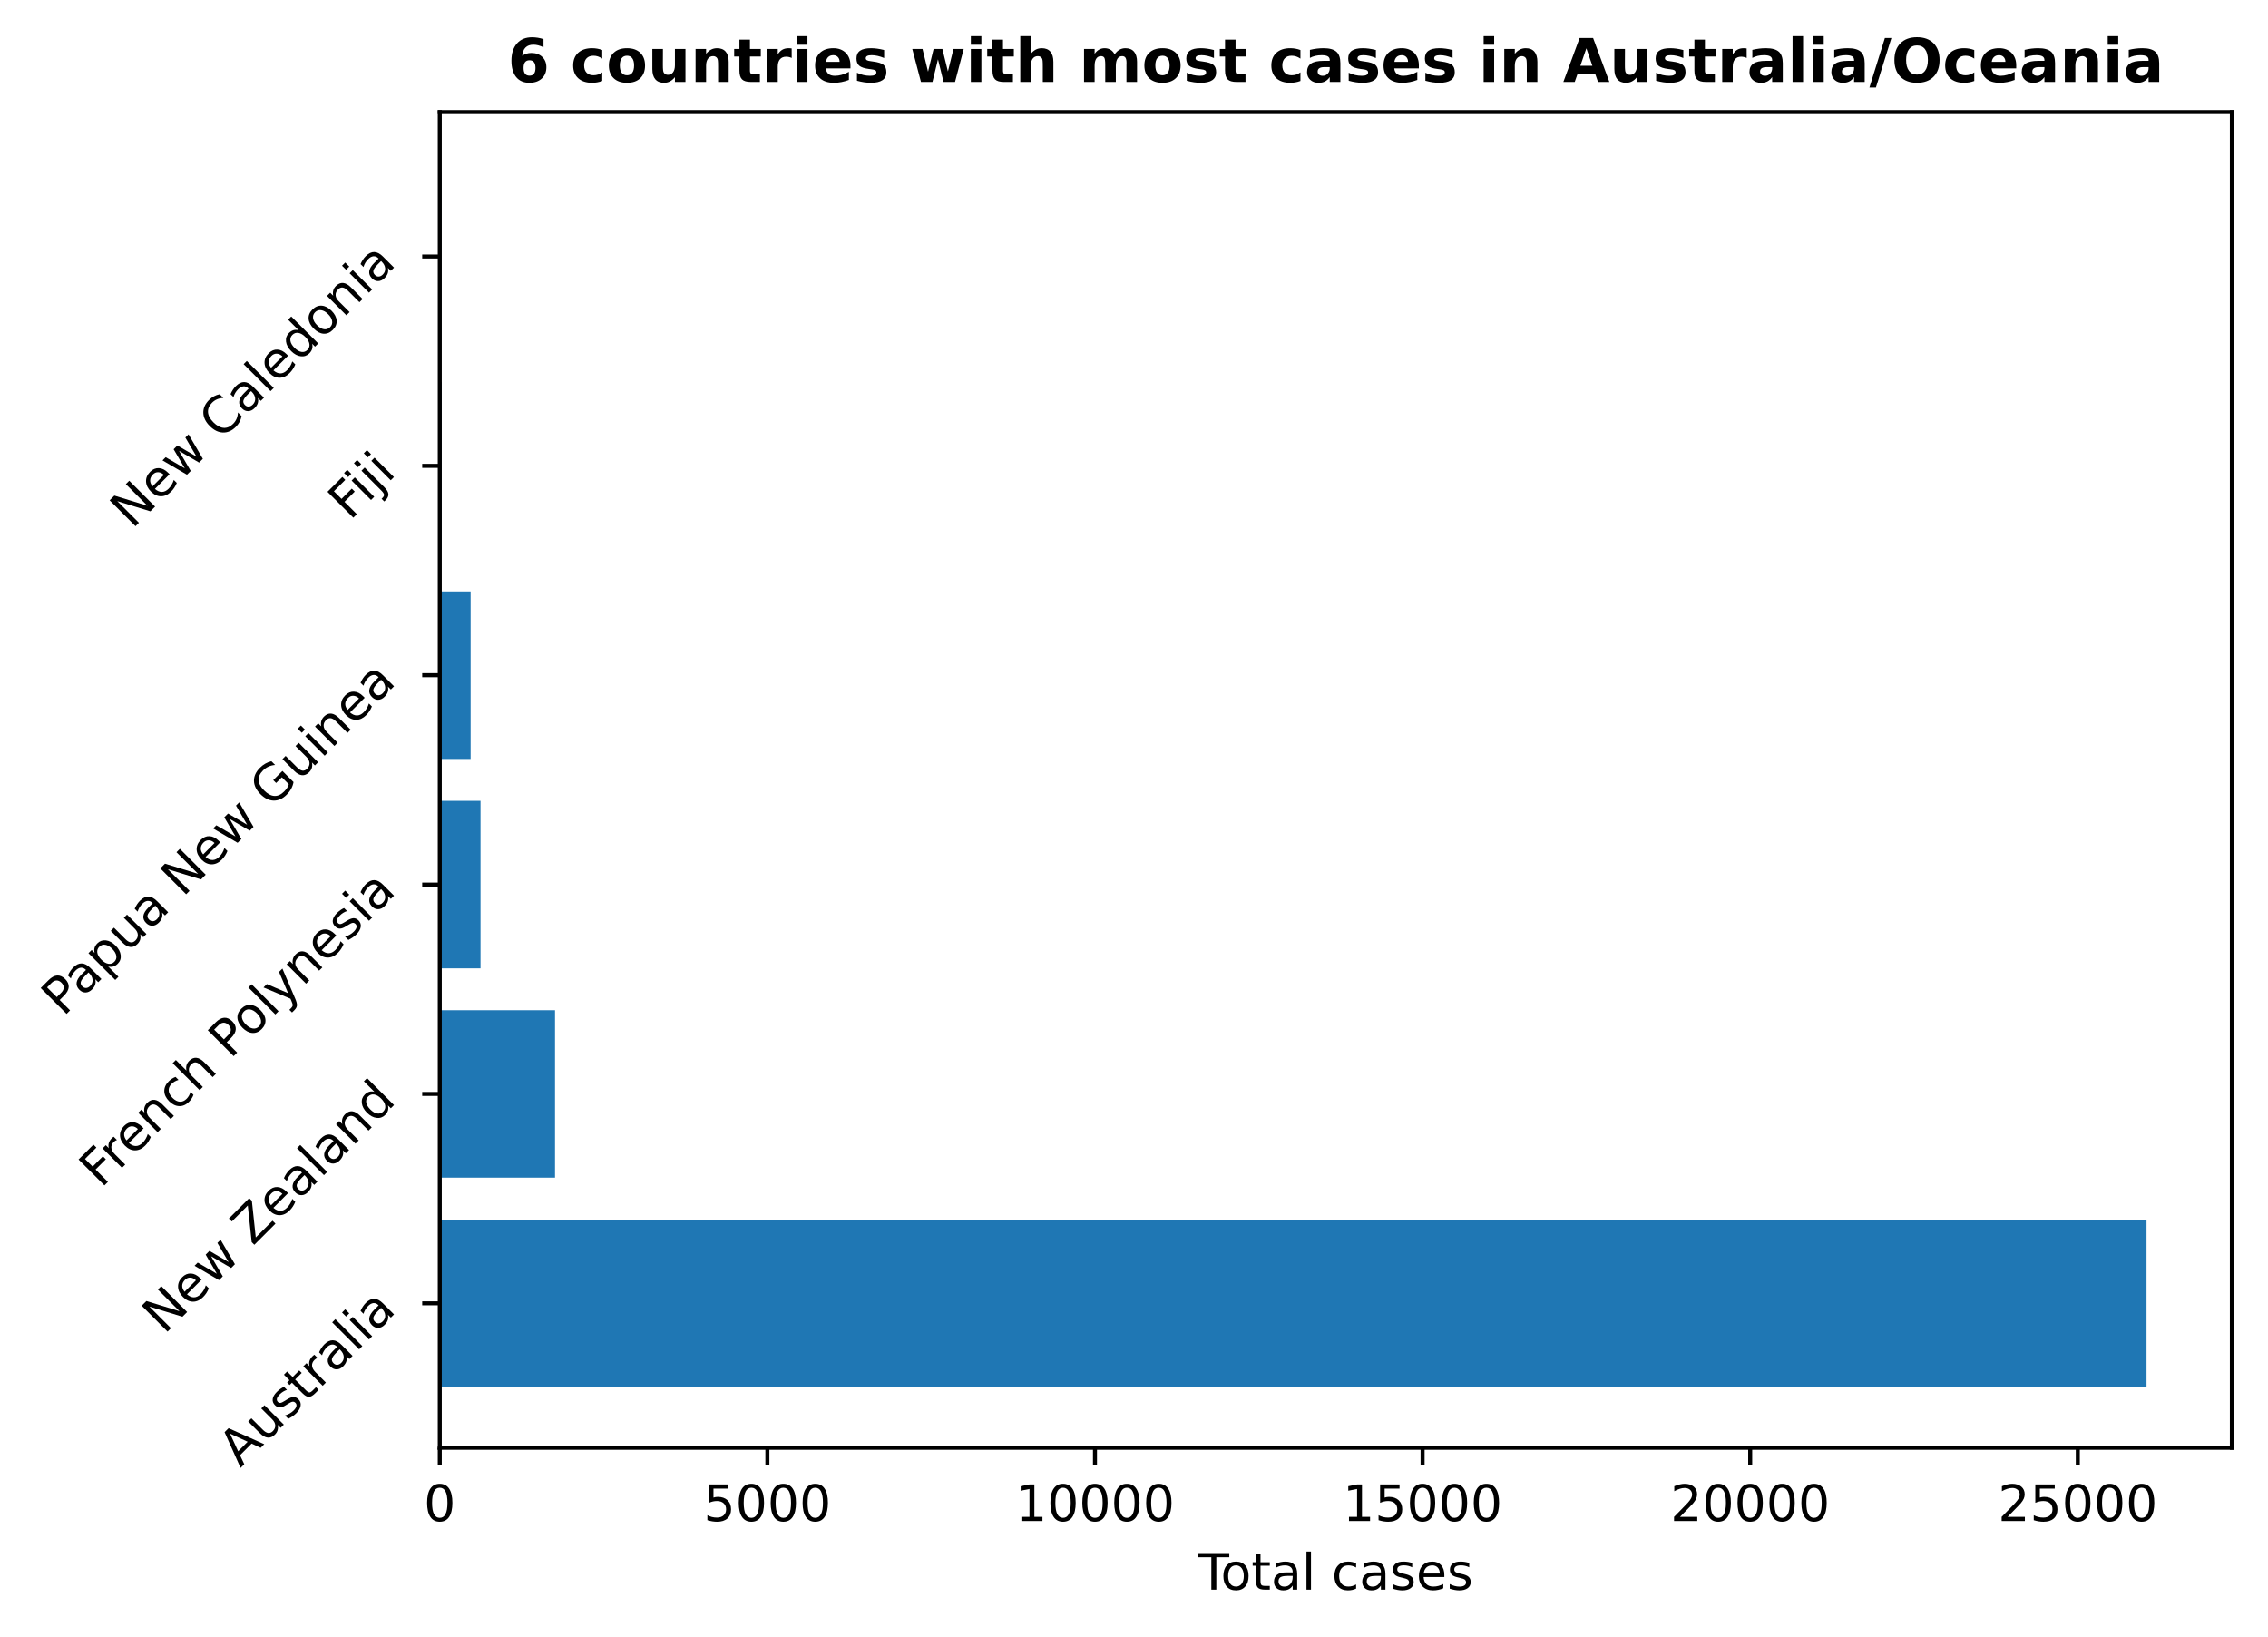
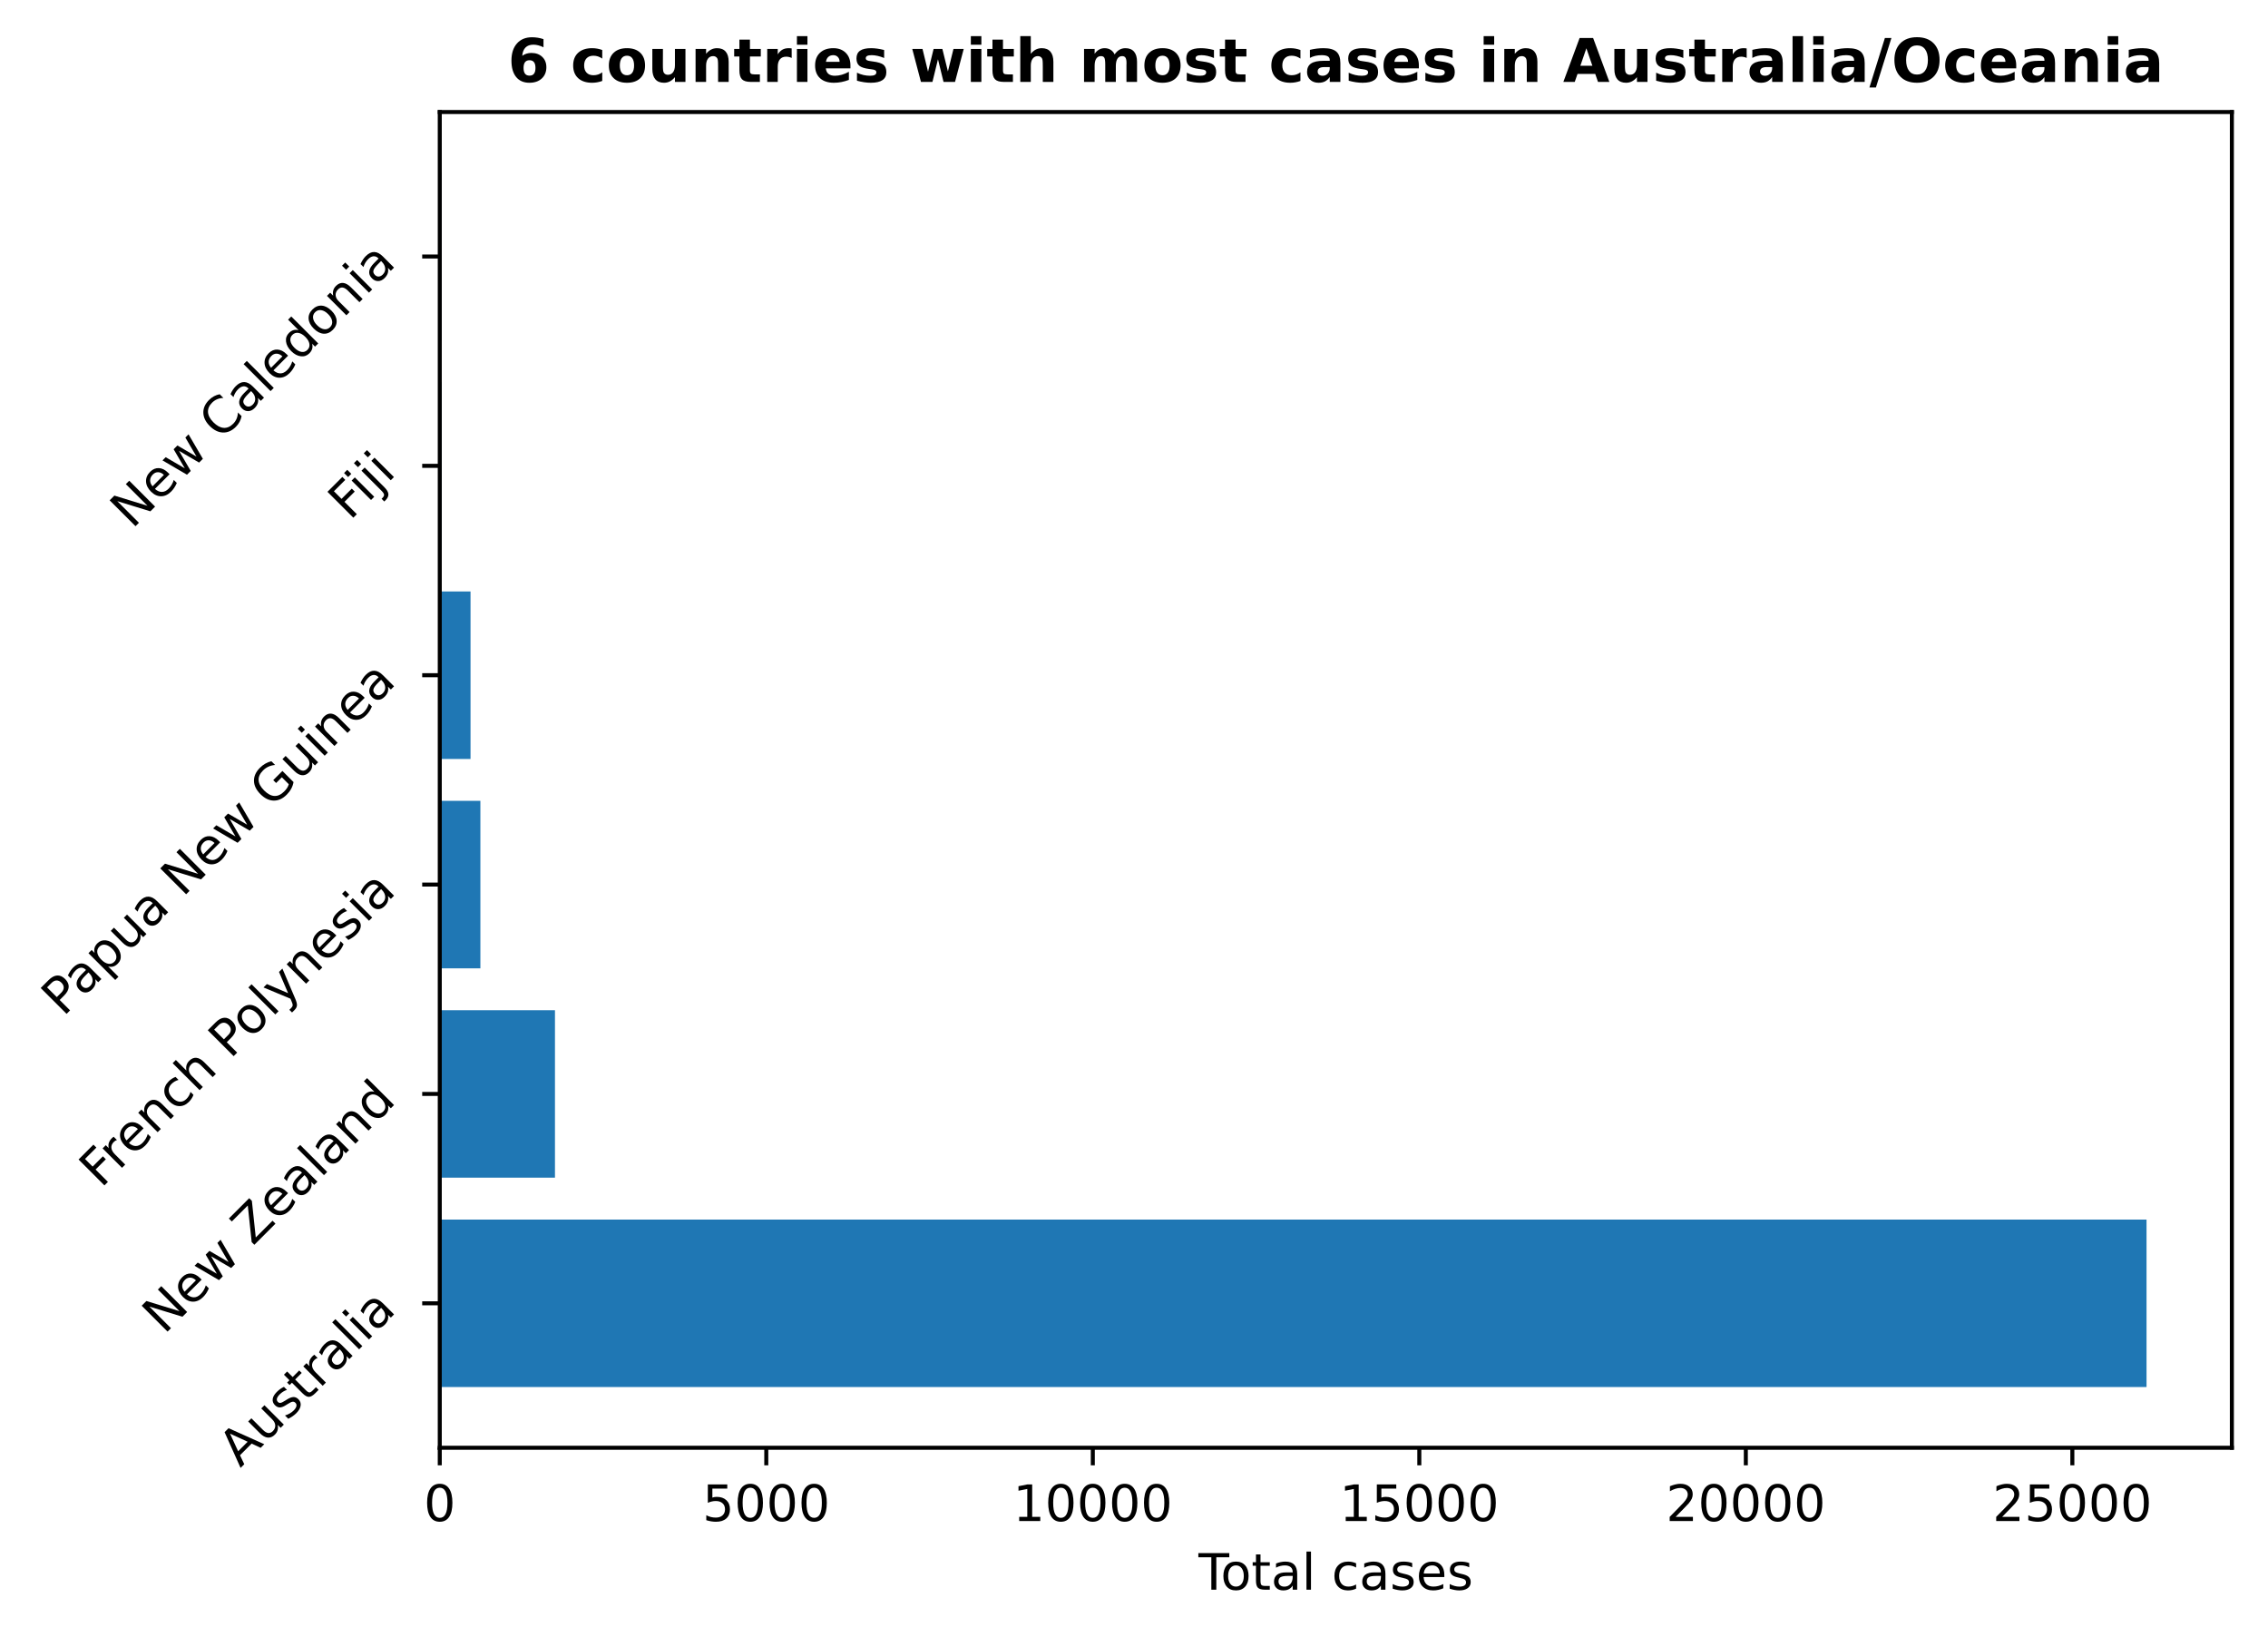
<svg xmlns="http://www.w3.org/2000/svg" xmlns:xlink="http://www.w3.org/1999/xlink" height="325.986pt" version="1.1" viewBox="0 0 451.954 325.986" width="451.954pt">
  <defs>
    <style type="text/css">
*{stroke-linecap:butt;stroke-linejoin:round;}
  </style>
  </defs>
  <g id="figure_1">
    <g id="patch_1">
      <path d="M 0 325.986  L 451.954 325.986  L 451.954 0  L 0 0  z " style="fill:none;" />
    </g>
    <g id="axes_1">
      <g id="patch_2">
        <path d="M 87.634 288.43  L 444.754 288.43  L 444.754 22.318  L 87.634 22.318  z " style="fill:none;" />
      </g>
      <g id="patch_3">
-         <path clip-path="url(#pe566a4d0f2)" d="M 87.634 276.334  L 427.748 276.334  L 427.748 242.966  L 87.634 242.966  z " style="fill:#1f77b4;" />
+         <path clip-path="url(#pb740814ae0)" d="M 87.634 276.334  L 427.748 276.334  L 427.748 242.966  L 87.634 242.966  z " style="fill:#1f77b4;" />
      </g>
      <g id="patch_4">
-         <path clip-path="url(#pe566a4d0f2)" d="M 87.634 234.624  L 110.601 234.624  L 110.601 201.256  L 87.634 201.256  z " style="fill:#1f77b4;" />
+         <path clip-path="url(#pb740814ae0)" d="M 87.634 234.624  L 110.59 234.624  L 110.59 201.256  L 87.634 201.256  z " style="fill:#1f77b4;" />
      </g>
      <g id="patch_5">
-         <path clip-path="url(#pe566a4d0f2)" d="M 87.634 192.913  L 95.755 192.913  L 95.755 159.545  L 87.634 159.545  z " style="fill:#1f77b4;" />
+         <path clip-path="url(#pb740814ae0)" d="M 87.634 192.913  L 95.728 192.913  L 95.728 159.545  L 87.634 159.545  z " style="fill:#1f77b4;" />
      </g>
      <g id="patch_6">
-         <path clip-path="url(#pe566a4d0f2)" d="M 87.634 151.203  L 93.784 151.203  L 93.784 117.835  L 87.634 117.835  z " style="fill:#1f77b4;" />
+         <path clip-path="url(#pb740814ae0)" d="M 87.634 151.203  L 93.763 151.203  L 93.763 117.835  L 87.634 117.835  z " style="fill:#1f77b4;" />
      </g>
      <g id="patch_7">
-         <path clip-path="url(#pe566a4d0f2)" d="M 87.634 109.493  L 88.013 109.493  L 88.013 76.124  L 87.634 76.124  z " style="fill:#1f77b4;" />
+         <path clip-path="url(#pb740814ae0)" d="M 87.634 109.493  L 88.012 109.493  L 88.012 76.124  L 87.634 76.124  z " style="fill:#1f77b4;" />
      </g>
      <g id="patch_8">
-         <path clip-path="url(#pe566a4d0f2)" d="M 87.634 67.782  L 87.934 67.782  L 87.934 34.414  L 87.634 34.414  z " style="fill:#1f77b4;" />
+         <path clip-path="url(#pb740814ae0)" d="M 87.634 67.782  L 87.972 67.782  L 87.972 34.414  L 87.634 34.414  z " style="fill:#1f77b4;" />
      </g>
      <g id="matplotlib.axis_1">
        <g id="xtick_1">
          <g id="line2d_1">
            <defs>
-               <path d="M 0 0  L 0 3.5  " id="m5e019dda2c" style="stroke:#000000;stroke-width:0.8;" />
-             </defs>
-             <g>
-               <use style="stroke:#000000;stroke-width:0.8;" x="87.634" xlink:href="#m5e019dda2c" y="288.43" />
+               <path d="M 0 0  L 0 3.5  " id="m6f94f3b0cd" style="stroke:#000000;stroke-width:0.8;" />
+             </defs>
+             <g>
+               <use style="stroke:#000000;stroke-width:0.8;" x="87.634" xlink:href="#m6f94f3b0cd" y="288.43" />
            </g>
          </g>
          <g id="text_1">
            <defs>
              <path d="M 31.781 66.406  Q 24.172 66.406 20.328 58.906  Q 16.5 51.422 16.5 36.375  Q 16.5 21.391 20.328 13.891  Q 24.172 6.391 31.781 6.391  Q 39.453 6.391 43.281 13.891  Q 47.125 21.391 47.125 36.375  Q 47.125 51.422 43.281 58.906  Q 39.453 66.406 31.781 66.406  z M 31.781 74.219  Q 44.047 74.219 50.516 64.516  Q 56.984 54.828 56.984 36.375  Q 56.984 17.969 50.516 8.266  Q 44.047 -1.422 31.781 -1.422  Q 19.531 -1.422 13.062 8.266  Q 6.594 17.969 6.594 36.375  Q 6.594 54.828 13.062 64.516  Q 19.531 74.219 31.781 74.219  z " id="DejaVuSans-48" />
            </defs>
            <g transform="translate(84.45289 303.0286)scale(0.1 -0.1)">
              <use xlink:href="#DejaVuSans-48" />
            </g>
          </g>
        </g>
        <g id="xtick_2">
          <g id="line2d_2">
            <g>
-               <use style="stroke:#000000;stroke-width:0.8;" x="152.918" xlink:href="#m5e019dda2c" y="288.43" />
+               <use style="stroke:#000000;stroke-width:0.8;" x="152.7" xlink:href="#m6f94f3b0cd" y="288.43" />
            </g>
          </g>
          <g id="text_2">
            <defs>
              <path d="M 10.797 72.906  L 49.516 72.906  L 49.516 64.594  L 19.828 64.594  L 19.828 46.734  Q 21.969 47.469 24.109 47.828  Q 26.266 48.188 28.422 48.188  Q 40.625 48.188 47.75 41.5  Q 54.891 34.812 54.891 23.391  Q 54.891 11.625 47.562 5.094  Q 40.234 -1.422 26.906 -1.422  Q 22.312 -1.422 17.547 -0.641  Q 12.797 0.141 7.719 1.703  L 7.719 11.625  Q 12.109 9.234 16.797 8.062  Q 21.484 6.891 26.703 6.891  Q 35.156 6.891 40.078 11.328  Q 45.016 15.766 45.016 23.391  Q 45.016 31 40.078 35.438  Q 35.156 39.891 26.703 39.891  Q 22.75 39.891 18.812 39.016  Q 14.891 38.141 10.797 36.281  z " id="DejaVuSans-53" />
            </defs>
-             <g transform="translate(140.1927 303.0286)scale(0.1 -0.1)">
+             <g transform="translate(139.9754 303.0286)scale(0.1 -0.1)">
              <use xlink:href="#DejaVuSans-53" />
              <use x="63.623" xlink:href="#DejaVuSans-48" />
              <use x="127.246" xlink:href="#DejaVuSans-48" />
              <use x="190.869" xlink:href="#DejaVuSans-48" />
            </g>
          </g>
        </g>
        <g id="xtick_3">
          <g id="line2d_3">
            <g>
-               <use style="stroke:#000000;stroke-width:0.8;" x="218.201" xlink:href="#m5e019dda2c" y="288.43" />
+               <use style="stroke:#000000;stroke-width:0.8;" x="217.767" xlink:href="#m6f94f3b0cd" y="288.43" />
            </g>
          </g>
          <g id="text_3">
            <defs>
              <path d="M 12.406 8.297  L 28.516 8.297  L 28.516 63.922  L 10.984 60.406  L 10.984 69.391  L 28.422 72.906  L 38.281 72.906  L 38.281 8.297  L 54.391 8.297  L 54.391 0  L 12.406 0  z " id="DejaVuSans-49" />
            </defs>
-             <g transform="translate(202.295 303.0286)scale(0.1 -0.1)">
+             <g transform="translate(201.8604 303.0286)scale(0.1 -0.1)">
              <use xlink:href="#DejaVuSans-49" />
              <use x="63.623" xlink:href="#DejaVuSans-48" />
              <use x="127.246" xlink:href="#DejaVuSans-48" />
              <use x="190.869" xlink:href="#DejaVuSans-48" />
              <use x="254.492" xlink:href="#DejaVuSans-48" />
            </g>
          </g>
        </g>
        <g id="xtick_4">
          <g id="line2d_4">
            <g>
-               <use style="stroke:#000000;stroke-width:0.8;" x="283.485" xlink:href="#m5e019dda2c" y="288.43" />
+               <use style="stroke:#000000;stroke-width:0.8;" x="282.833" xlink:href="#m6f94f3b0cd" y="288.43" />
            </g>
          </g>
          <g id="text_4">
-             <g transform="translate(267.5786 303.0286)scale(0.1 -0.1)">
+             <g transform="translate(266.9266 303.0286)scale(0.1 -0.1)">
              <use xlink:href="#DejaVuSans-49" />
              <use x="63.623" xlink:href="#DejaVuSans-53" />
              <use x="127.246" xlink:href="#DejaVuSans-48" />
              <use x="190.869" xlink:href="#DejaVuSans-48" />
              <use x="254.492" xlink:href="#DejaVuSans-48" />
            </g>
          </g>
        </g>
        <g id="xtick_5">
          <g id="line2d_5">
            <g>
-               <use style="stroke:#000000;stroke-width:0.8;" x="348.768" xlink:href="#m5e019dda2c" y="288.43" />
+               <use style="stroke:#000000;stroke-width:0.8;" x="347.899" xlink:href="#m6f94f3b0cd" y="288.43" />
            </g>
          </g>
          <g id="text_5">
            <defs>
              <path d="M 19.188 8.297  L 53.609 8.297  L 53.609 0  L 7.328 0  L 7.328 8.297  Q 12.938 14.109 22.625 23.891  Q 32.328 33.688 34.812 36.531  Q 39.547 41.844 41.422 45.531  Q 43.312 49.219 43.312 52.781  Q 43.312 58.594 39.234 62.25  Q 35.156 65.922 28.609 65.922  Q 23.969 65.922 18.812 64.312  Q 13.672 62.703 7.812 59.422  L 7.812 69.391  Q 13.766 71.781 18.938 73  Q 24.125 74.219 28.422 74.219  Q 39.75 74.219 46.484 68.547  Q 53.219 62.891 53.219 53.422  Q 53.219 48.922 51.531 44.891  Q 49.859 40.875 45.406 35.406  Q 44.188 33.984 37.641 27.219  Q 31.109 20.453 19.188 8.297  z " id="DejaVuSans-50" />
            </defs>
-             <g transform="translate(332.8621 303.0286)scale(0.1 -0.1)">
+             <g transform="translate(331.9929 303.0286)scale(0.1 -0.1)">
              <use xlink:href="#DejaVuSans-50" />
              <use x="63.623" xlink:href="#DejaVuSans-48" />
              <use x="127.246" xlink:href="#DejaVuSans-48" />
              <use x="190.869" xlink:href="#DejaVuSans-48" />
              <use x="254.492" xlink:href="#DejaVuSans-48" />
            </g>
          </g>
        </g>
        <g id="xtick_6">
          <g id="line2d_6">
            <g>
-               <use style="stroke:#000000;stroke-width:0.8;" x="414.052" xlink:href="#m5e019dda2c" y="288.43" />
+               <use style="stroke:#000000;stroke-width:0.8;" x="412.965" xlink:href="#m6f94f3b0cd" y="288.43" />
            </g>
          </g>
          <g id="text_6">
-             <g transform="translate(398.1457 303.0286)scale(0.1 -0.1)">
+             <g transform="translate(397.0591 303.0286)scale(0.1 -0.1)">
              <use xlink:href="#DejaVuSans-50" />
              <use x="63.623" xlink:href="#DejaVuSans-53" />
              <use x="127.246" xlink:href="#DejaVuSans-48" />
              <use x="190.869" xlink:href="#DejaVuSans-48" />
              <use x="254.492" xlink:href="#DejaVuSans-48" />
            </g>
          </g>
        </g>
        <g id="text_7">
          <defs>
            <path d="M -0.297 72.906  L 61.375 72.906  L 61.375 64.594  L 35.5 64.594  L 35.5 0  L 25.594 0  L 25.594 64.594  L -0.297 64.594  z " id="DejaVuSans-84" />
            <path d="M 30.609 48.391  Q 23.391 48.391 19.188 42.75  Q 14.984 37.109 14.984 27.297  Q 14.984 17.484 19.156 11.844  Q 23.344 6.203 30.609 6.203  Q 37.797 6.203 41.984 11.859  Q 46.188 17.531 46.188 27.297  Q 46.188 37.016 41.984 42.703  Q 37.797 48.391 30.609 48.391  z M 30.609 56  Q 42.328 56 49.016 48.375  Q 55.719 40.766 55.719 27.297  Q 55.719 13.875 49.016 6.219  Q 42.328 -1.422 30.609 -1.422  Q 18.844 -1.422 12.172 6.219  Q 5.516 13.875 5.516 27.297  Q 5.516 40.766 12.172 48.375  Q 18.844 56 30.609 56  z " id="DejaVuSans-111" />
            <path d="M 18.312 70.219  L 18.312 54.688  L 36.812 54.688  L 36.812 47.703  L 18.312 47.703  L 18.312 18.016  Q 18.312 11.328 20.141 9.422  Q 21.969 7.516 27.594 7.516  L 36.812 7.516  L 36.812 0  L 27.594 0  Q 17.188 0 13.234 3.875  Q 9.281 7.766 9.281 18.016  L 9.281 47.703  L 2.688 47.703  L 2.688 54.688  L 9.281 54.688  L 9.281 70.219  z " id="DejaVuSans-116" />
            <path d="M 34.281 27.484  Q 23.391 27.484 19.188 25  Q 14.984 22.516 14.984 16.5  Q 14.984 11.719 18.141 8.906  Q 21.297 6.109 26.703 6.109  Q 34.188 6.109 38.703 11.406  Q 43.219 16.703 43.219 25.484  L 43.219 27.484  z M 52.203 31.203  L 52.203 0  L 43.219 0  L 43.219 8.297  Q 40.141 3.328 35.547 0.953  Q 30.953 -1.422 24.312 -1.422  Q 15.922 -1.422 10.953 3.297  Q 6 8.016 6 15.922  Q 6 25.141 12.172 29.828  Q 18.359 34.516 30.609 34.516  L 43.219 34.516  L 43.219 35.406  Q 43.219 41.609 39.141 45  Q 35.062 48.391 27.688 48.391  Q 23 48.391 18.547 47.266  Q 14.109 46.141 10.016 43.891  L 10.016 52.203  Q 14.938 54.109 19.578 55.047  Q 24.219 56 28.609 56  Q 40.484 56 46.344 49.844  Q 52.203 43.703 52.203 31.203  z " id="DejaVuSans-97" />
            <path d="M 9.422 75.984  L 18.406 75.984  L 18.406 0  L 9.422 0  z " id="DejaVuSans-108" />
            <path id="DejaVuSans-32" />
            <path d="M 48.781 52.594  L 48.781 44.188  Q 44.969 46.297 41.141 47.344  Q 37.312 48.391 33.406 48.391  Q 24.656 48.391 19.812 42.844  Q 14.984 37.312 14.984 27.297  Q 14.984 17.281 19.812 11.734  Q 24.656 6.203 33.406 6.203  Q 37.312 6.203 41.141 7.25  Q 44.969 8.297 48.781 10.406  L 48.781 2.094  Q 45.016 0.344 40.984 -0.531  Q 36.969 -1.422 32.422 -1.422  Q 20.062 -1.422 12.781 6.344  Q 5.516 14.109 5.516 27.297  Q 5.516 40.672 12.859 48.328  Q 20.219 56 33.016 56  Q 37.156 56 41.109 55.141  Q 45.062 54.297 48.781 52.594  z " id="DejaVuSans-99" />
            <path d="M 44.281 53.078  L 44.281 44.578  Q 40.484 46.531 36.375 47.5  Q 32.281 48.484 27.875 48.484  Q 21.188 48.484 17.844 46.438  Q 14.5 44.391 14.5 40.281  Q 14.5 37.156 16.891 35.375  Q 19.281 33.594 26.516 31.984  L 29.594 31.297  Q 39.156 29.25 43.188 25.516  Q 47.219 21.781 47.219 15.094  Q 47.219 7.469 41.188 3.016  Q 35.156 -1.422 24.609 -1.422  Q 20.219 -1.422 15.453 -0.562  Q 10.688 0.297 5.422 2  L 5.422 11.281  Q 10.406 8.688 15.234 7.391  Q 20.062 6.109 24.812 6.109  Q 31.156 6.109 34.562 8.281  Q 37.984 10.453 37.984 14.406  Q 37.984 18.062 35.516 20.016  Q 33.062 21.969 24.703 23.781  L 21.578 24.516  Q 13.234 26.266 9.516 29.906  Q 5.812 33.547 5.812 39.891  Q 5.812 47.609 11.281 51.797  Q 16.75 56 26.812 56  Q 31.781 56 36.172 55.266  Q 40.578 54.547 44.281 53.078  z " id="DejaVuSans-115" />
            <path d="M 56.203 29.594  L 56.203 25.203  L 14.891 25.203  Q 15.484 15.922 20.484 11.062  Q 25.484 6.203 34.422 6.203  Q 39.594 6.203 44.453 7.469  Q 49.312 8.734 54.109 11.281  L 54.109 2.781  Q 49.266 0.734 44.188 -0.344  Q 39.109 -1.422 33.891 -1.422  Q 20.797 -1.422 13.156 6.188  Q 5.516 13.812 5.516 26.812  Q 5.516 40.234 12.766 48.109  Q 20.016 56 32.328 56  Q 43.359 56 49.781 48.891  Q 56.203 41.797 56.203 29.594  z M 47.219 32.234  Q 47.125 39.594 43.094 43.984  Q 39.062 48.391 32.422 48.391  Q 24.906 48.391 20.391 44.141  Q 15.875 39.891 15.188 32.172  z " id="DejaVuSans-101" />
          </defs>
          <g transform="translate(238.8293 316.7067)scale(0.1 -0.1)">
            <use xlink:href="#DejaVuSans-84" />
            <use x="44.084" xlink:href="#DejaVuSans-111" />
            <use x="105.266" xlink:href="#DejaVuSans-116" />
            <use x="144.475" xlink:href="#DejaVuSans-97" />
            <use x="205.754" xlink:href="#DejaVuSans-108" />
            <use x="233.537" xlink:href="#DejaVuSans-32" />
            <use x="265.324" xlink:href="#DejaVuSans-99" />
            <use x="320.305" xlink:href="#DejaVuSans-97" />
            <use x="381.584" xlink:href="#DejaVuSans-115" />
            <use x="433.684" xlink:href="#DejaVuSans-101" />
            <use x="495.207" xlink:href="#DejaVuSans-115" />
          </g>
        </g>
      </g>
      <g id="matplotlib.axis_2">
        <g id="ytick_1">
          <g id="line2d_7">
            <defs>
-               <path d="M 0 0  L -3.5 0  " id="m0117c318bd" style="stroke:#000000;stroke-width:0.8;" />
-             </defs>
-             <g>
-               <use style="stroke:#000000;stroke-width:0.8;" x="87.634" xlink:href="#m0117c318bd" y="259.65" />
+               <path d="M 0 0  L -3.5 0  " id="m09df13f2fd" style="stroke:#000000;stroke-width:0.8;" />
+             </defs>
+             <g>
+               <use style="stroke:#000000;stroke-width:0.8;" x="87.634" xlink:href="#m09df13f2fd" y="259.65" />
            </g>
          </g>
          <g id="text_8">
            <defs>
              <path d="M 34.188 63.188  L 20.797 26.906  L 47.609 26.906  z M 28.609 72.906  L 39.797 72.906  L 67.578 0  L 57.328 0  L 50.688 18.703  L 17.828 18.703  L 11.188 0  L 0.781 0  z " id="DejaVuSans-65" />
              <path d="M 8.5 21.578  L 8.5 54.688  L 17.484 54.688  L 17.484 21.922  Q 17.484 14.156 20.5 10.266  Q 23.531 6.391 29.594 6.391  Q 36.859 6.391 41.078 11.031  Q 45.312 15.672 45.312 23.688  L 45.312 54.688  L 54.297 54.688  L 54.297 0  L 45.312 0  L 45.312 8.406  Q 42.047 3.422 37.719 1  Q 33.406 -1.422 27.688 -1.422  Q 18.266 -1.422 13.375 4.438  Q 8.5 10.297 8.5 21.578  z M 31.109 56  z " id="DejaVuSans-117" />
              <path d="M 41.109 46.297  Q 39.594 47.172 37.812 47.578  Q 36.031 48 33.891 48  Q 26.266 48 22.188 43.047  Q 18.109 38.094 18.109 28.812  L 18.109 0  L 9.078 0  L 9.078 54.688  L 18.109 54.688  L 18.109 46.188  Q 20.953 51.172 25.484 53.578  Q 30.031 56 36.531 56  Q 37.453 56 38.578 55.875  Q 39.703 55.766 41.062 55.516  z " id="DejaVuSans-114" />
              <path d="M 9.422 54.688  L 18.406 54.688  L 18.406 0  L 9.422 0  z M 9.422 75.984  L 18.406 75.984  L 18.406 64.594  L 9.422 64.594  z " id="DejaVuSans-105" />
            </defs>
            <g transform="translate(47.88737 292.4999)rotate(-45)scale(0.1 -0.1)">
              <use xlink:href="#DejaVuSans-65" />
              <use x="68.408" xlink:href="#DejaVuSans-117" />
              <use x="131.787" xlink:href="#DejaVuSans-115" />
              <use x="183.887" xlink:href="#DejaVuSans-116" />
              <use x="223.096" xlink:href="#DejaVuSans-114" />
              <use x="264.209" xlink:href="#DejaVuSans-97" />
              <use x="325.488" xlink:href="#DejaVuSans-108" />
              <use x="353.271" xlink:href="#DejaVuSans-105" />
              <use x="381.055" xlink:href="#DejaVuSans-97" />
            </g>
          </g>
        </g>
        <g id="ytick_2">
          <g id="line2d_8">
            <g>
-               <use style="stroke:#000000;stroke-width:0.8;" x="87.634" xlink:href="#m0117c318bd" y="217.94" />
+               <use style="stroke:#000000;stroke-width:0.8;" x="87.634" xlink:href="#m09df13f2fd" y="217.94" />
            </g>
          </g>
          <g id="text_9">
            <defs>
              <path d="M 9.812 72.906  L 23.094 72.906  L 55.422 11.922  L 55.422 72.906  L 64.984 72.906  L 64.984 0  L 51.703 0  L 19.391 60.984  L 19.391 0  L 9.812 0  z " id="DejaVuSans-78" />
              <path d="M 4.203 54.688  L 13.188 54.688  L 24.422 12.016  L 35.594 54.688  L 46.188 54.688  L 57.422 12.016  L 68.609 54.688  L 77.594 54.688  L 63.281 0  L 52.688 0  L 40.922 44.828  L 29.109 0  L 18.5 0  z " id="DejaVuSans-119" />
              <path d="M 5.609 72.906  L 62.891 72.906  L 62.891 65.375  L 16.797 8.297  L 64.016 8.297  L 64.016 0  L 4.5 0  L 4.5 7.516  L 50.594 64.594  L 5.609 64.594  z " id="DejaVuSans-90" />
              <path d="M 54.891 33.016  L 54.891 0  L 45.906 0  L 45.906 32.719  Q 45.906 40.484 42.875 44.328  Q 39.844 48.188 33.797 48.188  Q 26.516 48.188 22.312 43.547  Q 18.109 38.922 18.109 30.906  L 18.109 0  L 9.078 0  L 9.078 54.688  L 18.109 54.688  L 18.109 46.188  Q 21.344 51.125 25.703 53.562  Q 30.078 56 35.797 56  Q 45.219 56 50.047 50.172  Q 54.891 44.344 54.891 33.016  z " id="DejaVuSans-110" />
              <path d="M 45.406 46.391  L 45.406 75.984  L 54.391 75.984  L 54.391 0  L 45.406 0  L 45.406 8.203  Q 42.578 3.328 38.25 0.953  Q 33.938 -1.422 27.875 -1.422  Q 17.969 -1.422 11.734 6.484  Q 5.516 14.406 5.516 27.297  Q 5.516 40.188 11.734 48.094  Q 17.969 56 27.875 56  Q 33.938 56 38.25 53.625  Q 42.578 51.266 45.406 46.391  z M 14.797 27.297  Q 14.797 17.391 18.875 11.75  Q 22.953 6.109 30.078 6.109  Q 37.203 6.109 41.297 11.75  Q 45.406 17.391 45.406 27.297  Q 45.406 37.203 41.297 42.844  Q 37.203 48.484 30.078 48.484  Q 22.953 48.484 18.875 42.844  Q 14.797 37.203 14.797 27.297  z " id="DejaVuSans-100" />
            </defs>
            <g transform="translate(32.69672 265.9802)rotate(-45)scale(0.1 -0.1)">
              <use xlink:href="#DejaVuSans-78" />
              <use x="74.805" xlink:href="#DejaVuSans-101" />
              <use x="136.328" xlink:href="#DejaVuSans-119" />
              <use x="218.115" xlink:href="#DejaVuSans-32" />
              <use x="249.902" xlink:href="#DejaVuSans-90" />
              <use x="318.408" xlink:href="#DejaVuSans-101" />
              <use x="379.932" xlink:href="#DejaVuSans-97" />
              <use x="441.211" xlink:href="#DejaVuSans-108" />
              <use x="468.994" xlink:href="#DejaVuSans-97" />
              <use x="530.273" xlink:href="#DejaVuSans-110" />
              <use x="593.652" xlink:href="#DejaVuSans-100" />
            </g>
          </g>
        </g>
        <g id="ytick_3">
          <g id="line2d_9">
            <g>
-               <use style="stroke:#000000;stroke-width:0.8;" x="87.634" xlink:href="#m0117c318bd" y="176.229" />
+               <use style="stroke:#000000;stroke-width:0.8;" x="87.634" xlink:href="#m09df13f2fd" y="176.229" />
            </g>
          </g>
          <g id="text_10">
            <defs>
              <path d="M 9.812 72.906  L 51.703 72.906  L 51.703 64.594  L 19.672 64.594  L 19.672 43.109  L 48.578 43.109  L 48.578 34.812  L 19.672 34.812  L 19.672 0  L 9.812 0  z " id="DejaVuSans-70" />
              <path d="M 54.891 33.016  L 54.891 0  L 45.906 0  L 45.906 32.719  Q 45.906 40.484 42.875 44.328  Q 39.844 48.188 33.797 48.188  Q 26.516 48.188 22.312 43.547  Q 18.109 38.922 18.109 30.906  L 18.109 0  L 9.078 0  L 9.078 75.984  L 18.109 75.984  L 18.109 46.188  Q 21.344 51.125 25.703 53.562  Q 30.078 56 35.797 56  Q 45.219 56 50.047 50.172  Q 54.891 44.344 54.891 33.016  z " id="DejaVuSans-104" />
              <path d="M 19.672 64.797  L 19.672 37.406  L 32.078 37.406  Q 38.969 37.406 42.719 40.969  Q 46.484 44.531 46.484 51.125  Q 46.484 57.672 42.719 61.234  Q 38.969 64.797 32.078 64.797  z M 9.812 72.906  L 32.078 72.906  Q 44.344 72.906 50.609 67.359  Q 56.891 61.812 56.891 51.125  Q 56.891 40.328 50.609 34.812  Q 44.344 29.297 32.078 29.297  L 19.672 29.297  L 19.672 0  L 9.812 0  z " id="DejaVuSans-80" />
              <path d="M 32.172 -5.078  Q 28.375 -14.844 24.75 -17.812  Q 21.141 -20.797 15.094 -20.797  L 7.906 -20.797  L 7.906 -13.281  L 13.188 -13.281  Q 16.891 -13.281 18.938 -11.516  Q 21 -9.766 23.484 -3.219  L 25.094 0.875  L 2.984 54.688  L 12.5 54.688  L 29.594 11.922  L 46.688 54.688  L 56.203 54.688  z " id="DejaVuSans-121" />
            </defs>
            <g transform="translate(20.11575 236.8508)rotate(-45)scale(0.1 -0.1)">
              <use xlink:href="#DejaVuSans-70" />
              <use x="50.27" xlink:href="#DejaVuSans-114" />
              <use x="89.133" xlink:href="#DejaVuSans-101" />
              <use x="150.656" xlink:href="#DejaVuSans-110" />
              <use x="214.035" xlink:href="#DejaVuSans-99" />
              <use x="269.016" xlink:href="#DejaVuSans-104" />
              <use x="332.395" xlink:href="#DejaVuSans-32" />
              <use x="364.182" xlink:href="#DejaVuSans-80" />
              <use x="420.859" xlink:href="#DejaVuSans-111" />
              <use x="482.041" xlink:href="#DejaVuSans-108" />
              <use x="509.824" xlink:href="#DejaVuSans-121" />
              <use x="569.004" xlink:href="#DejaVuSans-110" />
              <use x="632.383" xlink:href="#DejaVuSans-101" />
              <use x="693.906" xlink:href="#DejaVuSans-115" />
              <use x="746.006" xlink:href="#DejaVuSans-105" />
              <use x="773.789" xlink:href="#DejaVuSans-97" />
            </g>
          </g>
        </g>
        <g id="ytick_4">
          <g id="line2d_10">
            <g>
-               <use style="stroke:#000000;stroke-width:0.8;" x="87.634" xlink:href="#m0117c318bd" y="134.519" />
+               <use style="stroke:#000000;stroke-width:0.8;" x="87.634" xlink:href="#m09df13f2fd" y="134.519" />
            </g>
          </g>
          <g id="text_11">
            <defs>
              <path d="M 18.109 8.203  L 18.109 -20.797  L 9.078 -20.797  L 9.078 54.688  L 18.109 54.688  L 18.109 46.391  Q 20.953 51.266 25.266 53.625  Q 29.594 56 35.594 56  Q 45.562 56 51.781 48.094  Q 58.016 40.188 58.016 27.297  Q 58.016 14.406 51.781 6.484  Q 45.562 -1.422 35.594 -1.422  Q 29.594 -1.422 25.266 0.953  Q 20.953 3.328 18.109 8.203  z M 48.688 27.297  Q 48.688 37.203 44.609 42.844  Q 40.531 48.484 33.406 48.484  Q 26.266 48.484 22.188 42.844  Q 18.109 37.203 18.109 27.297  Q 18.109 17.391 22.188 11.75  Q 26.266 6.109 33.406 6.109  Q 40.531 6.109 44.609 11.75  Q 48.688 17.391 48.688 27.297  z " id="DejaVuSans-112" />
              <path d="M 59.516 10.406  L 59.516 29.984  L 43.406 29.984  L 43.406 38.094  L 69.281 38.094  L 69.281 6.781  Q 63.578 2.734 56.688 0.656  Q 49.812 -1.422 42 -1.422  Q 24.906 -1.422 15.25 8.562  Q 5.609 18.562 5.609 36.375  Q 5.609 54.25 15.25 64.234  Q 24.906 74.219 42 74.219  Q 49.125 74.219 55.547 72.453  Q 61.969 70.703 67.391 67.281  L 67.391 56.781  Q 61.922 61.422 55.766 63.766  Q 49.609 66.109 42.828 66.109  Q 29.438 66.109 22.719 58.641  Q 16.016 51.172 16.016 36.375  Q 16.016 21.625 22.719 14.156  Q 29.438 6.688 42.828 6.688  Q 48.047 6.688 52.141 7.594  Q 56.25 8.5 59.516 10.406  z " id="DejaVuSans-71" />
            </defs>
            <g transform="translate(12.57291 202.6833)rotate(-45)scale(0.1 -0.1)">
              <use xlink:href="#DejaVuSans-80" />
              <use x="55.803" xlink:href="#DejaVuSans-97" />
              <use x="117.082" xlink:href="#DejaVuSans-112" />
              <use x="180.559" xlink:href="#DejaVuSans-117" />
              <use x="243.938" xlink:href="#DejaVuSans-97" />
              <use x="305.217" xlink:href="#DejaVuSans-32" />
              <use x="337.004" xlink:href="#DejaVuSans-78" />
              <use x="411.809" xlink:href="#DejaVuSans-101" />
              <use x="473.332" xlink:href="#DejaVuSans-119" />
              <use x="555.119" xlink:href="#DejaVuSans-32" />
              <use x="586.906" xlink:href="#DejaVuSans-71" />
              <use x="664.396" xlink:href="#DejaVuSans-117" />
              <use x="727.775" xlink:href="#DejaVuSans-105" />
              <use x="755.559" xlink:href="#DejaVuSans-110" />
              <use x="818.938" xlink:href="#DejaVuSans-101" />
              <use x="880.461" xlink:href="#DejaVuSans-97" />
            </g>
          </g>
        </g>
        <g id="ytick_5">
          <g id="line2d_11">
            <g>
-               <use style="stroke:#000000;stroke-width:0.8;" x="87.634" xlink:href="#m0117c318bd" y="92.809" />
+               <use style="stroke:#000000;stroke-width:0.8;" x="87.634" xlink:href="#m09df13f2fd" y="92.809" />
            </g>
          </g>
          <g id="text_12">
            <defs>
              <path d="M 9.422 54.688  L 18.406 54.688  L 18.406 -0.984  Q 18.406 -11.422 14.422 -16.109  Q 10.453 -20.797 1.609 -20.797  L -1.812 -20.797  L -1.812 -13.188  L 0.594 -13.188  Q 5.719 -13.188 7.562 -10.812  Q 9.422 -8.453 9.422 -0.984  z M 9.422 75.984  L 18.406 75.984  L 18.406 64.594  L 9.422 64.594  z " id="DejaVuSans-106" />
            </defs>
            <g transform="translate(69.71597 103.8299)rotate(-45)scale(0.1 -0.1)">
              <use xlink:href="#DejaVuSans-70" />
              <use x="50.27" xlink:href="#DejaVuSans-105" />
              <use x="78.053" xlink:href="#DejaVuSans-106" />
              <use x="105.836" xlink:href="#DejaVuSans-105" />
            </g>
          </g>
        </g>
        <g id="ytick_6">
          <g id="line2d_12">
            <g>
-               <use style="stroke:#000000;stroke-width:0.8;" x="87.634" xlink:href="#m0117c318bd" y="51.098" />
+               <use style="stroke:#000000;stroke-width:0.8;" x="87.634" xlink:href="#m09df13f2fd" y="51.098" />
            </g>
          </g>
          <g id="text_13">
            <defs>
              <path d="M 64.406 67.281  L 64.406 56.891  Q 59.422 61.531 53.781 63.812  Q 48.141 66.109 41.797 66.109  Q 29.297 66.109 22.656 58.469  Q 16.016 50.828 16.016 36.375  Q 16.016 21.969 22.656 14.328  Q 29.297 6.688 41.797 6.688  Q 48.141 6.688 53.781 8.984  Q 59.422 11.281 64.406 15.922  L 64.406 5.609  Q 59.234 2.094 53.438 0.328  Q 47.656 -1.422 41.219 -1.422  Q 24.656 -1.422 15.125 8.703  Q 5.609 18.844 5.609 36.375  Q 5.609 53.953 15.125 64.078  Q 24.656 74.219 41.219 74.219  Q 47.75 74.219 53.531 72.484  Q 59.328 70.75 64.406 67.281  z " id="DejaVuSans-67" />
            </defs>
            <g transform="translate(26.31177 105.5238)rotate(-45)scale(0.1 -0.1)">
              <use xlink:href="#DejaVuSans-78" />
              <use x="74.805" xlink:href="#DejaVuSans-101" />
              <use x="136.328" xlink:href="#DejaVuSans-119" />
              <use x="218.115" xlink:href="#DejaVuSans-32" />
              <use x="249.902" xlink:href="#DejaVuSans-67" />
              <use x="319.727" xlink:href="#DejaVuSans-97" />
              <use x="381.006" xlink:href="#DejaVuSans-108" />
              <use x="408.789" xlink:href="#DejaVuSans-101" />
              <use x="470.312" xlink:href="#DejaVuSans-100" />
              <use x="533.789" xlink:href="#DejaVuSans-111" />
              <use x="594.971" xlink:href="#DejaVuSans-110" />
              <use x="658.35" xlink:href="#DejaVuSans-105" />
              <use x="686.133" xlink:href="#DejaVuSans-97" />
            </g>
          </g>
        </g>
      </g>
      <g id="patch_9">
        <path d="M 87.634 288.43  L 87.634 22.318  " style="fill:none;stroke:#000000;stroke-linecap:square;stroke-linejoin:miter;stroke-width:0.8;" />
      </g>
      <g id="patch_10">
        <path d="M 444.754 288.43  L 444.754 22.318  " style="fill:none;stroke:#000000;stroke-linecap:square;stroke-linejoin:miter;stroke-width:0.8;" />
      </g>
      <g id="patch_11">
        <path d="M 87.634 288.43  L 444.754 288.43  " style="fill:none;stroke:#000000;stroke-linecap:square;stroke-linejoin:miter;stroke-width:0.8;" />
      </g>
      <g id="patch_12">
        <path d="M 87.634 22.318  L 444.754 22.318  " style="fill:none;stroke:#000000;stroke-linecap:square;stroke-linejoin:miter;stroke-width:0.8;" />
      </g>
      <g id="text_14">
        <defs>
          <path d="M 36.188 35.984  Q 31.25 35.984 28.781 32.781  Q 26.312 29.594 26.312 23.188  Q 26.312 16.797 28.781 13.594  Q 31.25 10.406 36.188 10.406  Q 41.156 10.406 43.625 13.594  Q 46.094 16.797 46.094 23.188  Q 46.094 29.594 43.625 32.781  Q 41.156 35.984 36.188 35.984  z M 59.422 71  L 59.422 57.516  Q 54.781 59.719 50.672 60.766  Q 46.578 61.812 42.672 61.812  Q 34.281 61.812 29.594 57.141  Q 24.906 52.484 24.125 43.312  Q 27.344 45.703 31.094 46.891  Q 34.859 48.094 39.312 48.094  Q 50.484 48.094 57.344 41.547  Q 64.203 35.016 64.203 24.422  Q 64.203 12.703 56.531 5.641  Q 48.875 -1.422 35.984 -1.422  Q 21.781 -1.422 13.984 8.172  Q 6.203 17.781 6.203 35.406  Q 6.203 53.469 15.312 63.797  Q 24.422 74.125 40.281 74.125  Q 45.312 74.125 50.047 73.344  Q 54.781 72.562 59.422 71  z " id="DejaVuSans-Bold-54" />
          <path id="DejaVuSans-Bold-32" />
          <path d="M 52.594 52.984  L 52.594 38.719  Q 49.031 41.156 45.438 42.328  Q 41.844 43.5 37.984 43.5  Q 30.672 43.5 26.594 39.234  Q 22.516 34.969 22.516 27.297  Q 22.516 19.625 26.594 15.344  Q 30.672 11.078 37.984 11.078  Q 42.094 11.078 45.781 12.297  Q 49.469 13.531 52.594 15.922  L 52.594 1.609  Q 48.484 0.094 44.266 -0.656  Q 40.047 -1.422 35.797 -1.422  Q 21 -1.422 12.641 6.172  Q 4.297 13.766 4.297 27.297  Q 4.297 40.828 12.641 48.406  Q 21 56 35.797 56  Q 40.094 56 44.266 55.25  Q 48.438 54.5 52.594 52.984  z " id="DejaVuSans-Bold-99" />
          <path d="M 34.422 43.5  Q 28.609 43.5 25.562 39.328  Q 22.516 35.156 22.516 27.297  Q 22.516 19.438 25.562 15.25  Q 28.609 11.078 34.422 11.078  Q 40.141 11.078 43.156 15.25  Q 46.188 19.438 46.188 27.297  Q 46.188 35.156 43.156 39.328  Q 40.141 43.5 34.422 43.5  z M 34.422 56  Q 48.531 56 56.469 48.375  Q 64.406 40.766 64.406 27.297  Q 64.406 13.812 56.469 6.188  Q 48.531 -1.422 34.422 -1.422  Q 20.266 -1.422 12.281 6.188  Q 4.297 13.812 4.297 27.297  Q 4.297 40.766 12.281 48.375  Q 20.266 56 34.422 56  z " id="DejaVuSans-Bold-111" />
          <path d="M 7.812 21.297  L 7.812 54.688  L 25.391 54.688  L 25.391 49.219  Q 25.391 44.781 25.344 38.062  Q 25.297 31.344 25.297 29.109  Q 25.297 22.516 25.641 19.609  Q 25.984 16.703 26.812 15.375  Q 27.875 13.672 29.609 12.734  Q 31.344 11.812 33.594 11.812  Q 39.062 11.812 42.188 16.016  Q 45.312 20.219 45.312 27.688  L 45.312 54.688  L 62.797 54.688  L 62.797 0  L 45.312 0  L 45.312 7.906  Q 41.359 3.125 36.938 0.844  Q 32.516 -1.422 27.203 -1.422  Q 17.719 -1.422 12.766 4.391  Q 7.812 10.203 7.812 21.297  z " id="DejaVuSans-Bold-117" />
          <path d="M 63.375 33.297  L 63.375 0  L 45.797 0  L 45.797 5.422  L 45.797 25.484  Q 45.797 32.562 45.484 35.25  Q 45.172 37.938 44.391 39.203  Q 43.359 40.922 41.594 41.875  Q 39.844 42.828 37.594 42.828  Q 32.125 42.828 29 38.594  Q 25.875 34.375 25.875 26.906  L 25.875 0  L 8.406 0  L 8.406 54.688  L 25.875 54.688  L 25.875 46.688  Q 29.828 51.469 34.266 53.734  Q 38.719 56 44.094 56  Q 53.562 56 58.469 50.188  Q 63.375 44.391 63.375 33.297  z " id="DejaVuSans-Bold-110" />
          <path d="M 27.484 70.219  L 27.484 54.688  L 45.516 54.688  L 45.516 42.188  L 27.484 42.188  L 27.484 19  Q 27.484 15.188 29 13.844  Q 30.516 12.5 35.016 12.5  L 44 12.5  L 44 0  L 29 0  Q 18.656 0 14.328 4.312  Q 10.016 8.641 10.016 19  L 10.016 42.188  L 1.312 42.188  L 1.312 54.688  L 10.016 54.688  L 10.016 70.219  z " id="DejaVuSans-Bold-116" />
          <path d="M 49.031 39.797  Q 46.734 40.875 44.453 41.375  Q 42.188 41.891 39.891 41.891  Q 33.156 41.891 29.516 37.562  Q 25.875 33.25 25.875 25.203  L 25.875 0  L 8.406 0  L 8.406 54.688  L 25.875 54.688  L 25.875 45.703  Q 29.25 51.078 33.609 53.531  Q 37.984 56 44.094 56  Q 44.969 56 45.984 55.922  Q 47.016 55.859 48.969 55.609  z " id="DejaVuSans-Bold-114" />
          <path d="M 8.406 54.688  L 25.875 54.688  L 25.875 0  L 8.406 0  z M 8.406 75.984  L 25.875 75.984  L 25.875 61.719  L 8.406 61.719  z " id="DejaVuSans-Bold-105" />
          <path d="M 62.984 27.484  L 62.984 22.516  L 22.125 22.516  Q 22.75 16.359 26.562 13.281  Q 30.375 10.203 37.203 10.203  Q 42.719 10.203 48.5 11.844  Q 54.297 13.484 60.406 16.797  L 60.406 3.328  Q 54.203 0.984 48 -0.219  Q 41.797 -1.422 35.594 -1.422  Q 20.75 -1.422 12.516 6.125  Q 4.297 13.672 4.297 27.297  Q 4.297 40.672 12.375 48.328  Q 20.453 56 34.625 56  Q 47.516 56 55.25 48.234  Q 62.984 40.484 62.984 27.484  z M 45.016 33.297  Q 45.016 38.281 42.109 41.328  Q 39.203 44.391 34.516 44.391  Q 29.438 44.391 26.266 41.531  Q 23.094 38.672 22.312 33.297  z " id="DejaVuSans-Bold-101" />
          <path d="M 51.125 52.984  L 51.125 39.703  Q 45.516 42.047 40.281 43.219  Q 35.062 44.391 30.422 44.391  Q 25.438 44.391 23.016 43.141  Q 20.609 41.891 20.609 39.312  Q 20.609 37.203 22.438 36.078  Q 24.266 34.969 29 34.422  L 32.078 33.984  Q 45.516 32.281 50.141 28.375  Q 54.781 24.469 54.781 16.109  Q 54.781 7.375 48.328 2.969  Q 41.891 -1.422 29.109 -1.422  Q 23.688 -1.422 17.891 -0.562  Q 12.109 0.297 6 2  L 6 15.281  Q 11.234 12.75 16.719 11.469  Q 22.219 10.203 27.875 10.203  Q 33.016 10.203 35.594 11.609  Q 38.188 13.031 38.188 15.828  Q 38.188 18.172 36.406 19.312  Q 34.625 20.453 29.297 21.094  L 26.219 21.484  Q 14.547 22.953 9.859 26.906  Q 5.172 30.859 5.172 38.922  Q 5.172 47.609 11.125 51.797  Q 17.094 56 29.391 56  Q 34.234 56 39.547 55.266  Q 44.875 54.547 51.125 52.984  z " id="DejaVuSans-Bold-115" />
          <path d="M 3.516 54.688  L 20.516 54.688  L 29.688 17  L 38.922 54.688  L 53.516 54.688  L 62.703 17.391  L 71.922 54.688  L 88.922 54.688  L 74.516 0  L 55.422 0  L 46.188 37.594  L 37.016 0  L 17.922 0  z " id="DejaVuSans-Bold-119" />
          <path d="M 63.375 33.297  L 63.375 0  L 45.797 0  L 45.797 5.422  L 45.797 25.391  Q 45.797 32.562 45.484 35.25  Q 45.172 37.938 44.391 39.203  Q 43.359 40.922 41.594 41.875  Q 39.844 42.828 37.594 42.828  Q 32.125 42.828 29 38.594  Q 25.875 34.375 25.875 26.906  L 25.875 0  L 8.406 0  L 8.406 75.984  L 25.875 75.984  L 25.875 46.688  Q 29.828 51.469 34.266 53.734  Q 38.719 56 44.094 56  Q 53.562 56 58.469 50.188  Q 63.375 44.391 63.375 33.297  z " id="DejaVuSans-Bold-104" />
          <path d="M 59.078 45.609  Q 62.406 50.688 66.969 53.344  Q 71.531 56 77 56  Q 86.422 56 91.359 50.188  Q 96.297 44.391 96.297 33.297  L 96.297 0  L 78.719 0  L 78.719 28.516  Q 78.766 29.156 78.781 29.828  Q 78.812 30.516 78.812 31.781  Q 78.812 37.594 77.094 40.203  Q 75.391 42.828 71.578 42.828  Q 66.609 42.828 63.891 38.719  Q 61.188 34.625 61.078 26.859  L 61.078 0  L 43.5 0  L 43.5 28.516  Q 43.5 37.594 41.938 40.203  Q 40.375 42.828 36.375 42.828  Q 31.344 42.828 28.609 38.703  Q 25.875 34.578 25.875 26.906  L 25.875 0  L 8.297 0  L 8.297 54.688  L 25.875 54.688  L 25.875 46.688  Q 29.109 51.312 33.281 53.656  Q 37.453 56 42.484 56  Q 48.141 56 52.484 53.266  Q 56.844 50.531 59.078 45.609  z " id="DejaVuSans-Bold-109" />
          <path d="M 32.906 24.609  Q 27.438 24.609 24.672 22.75  Q 21.922 20.906 21.922 17.281  Q 21.922 13.969 24.141 12.078  Q 26.375 10.203 30.328 10.203  Q 35.25 10.203 38.625 13.734  Q 42 17.281 42 22.609  L 42 24.609  z M 59.625 31.203  L 59.625 0  L 42 0  L 42 8.109  Q 38.484 3.125 34.078 0.844  Q 29.688 -1.422 23.391 -1.422  Q 14.891 -1.422 9.594 3.531  Q 4.297 8.5 4.297 16.406  Q 4.297 26.031 10.906 30.516  Q 17.531 35.016 31.688 35.016  L 42 35.016  L 42 36.375  Q 42 40.531 38.719 42.453  Q 35.453 44.391 28.516 44.391  Q 22.906 44.391 18.062 43.266  Q 13.234 42.141 9.078 39.891  L 9.078 53.219  Q 14.703 54.594 20.359 55.297  Q 26.031 56 31.688 56  Q 46.484 56 53.047 50.172  Q 59.625 44.344 59.625 31.203  z " id="DejaVuSans-Bold-97" />
          <path d="M 53.422 13.281  L 24.031 13.281  L 19.391 0  L 0.484 0  L 27.484 72.906  L 49.906 72.906  L 76.906 0  L 58.016 0  z M 28.719 26.812  L 48.688 26.812  L 38.719 55.812  z " id="DejaVuSans-Bold-65" />
          <path d="M 8.406 75.984  L 25.875 75.984  L 25.875 0  L 8.406 0  z " id="DejaVuSans-Bold-108" />
          <path d="M 25.688 72.906  L 36.531 72.906  L 10.797 -9.281  L 0 -9.281  z " id="DejaVuSans-Bold-47" />
          <path d="M 42.484 60.594  Q 33.891 60.594 29.156 54.25  Q 24.422 47.906 24.422 36.375  Q 24.422 24.906 29.156 18.547  Q 33.891 12.203 42.484 12.203  Q 51.125 12.203 55.859 18.547  Q 60.594 24.906 60.594 36.375  Q 60.594 47.906 55.859 54.25  Q 51.125 60.594 42.484 60.594  z M 42.484 74.219  Q 60.062 74.219 70.016 64.156  Q 79.984 54.109 79.984 36.375  Q 79.984 18.703 70.016 8.641  Q 60.062 -1.422 42.484 -1.422  Q 24.953 -1.422 14.969 8.641  Q 4.984 18.703 4.984 36.375  Q 4.984 54.109 14.969 64.156  Q 24.953 74.219 42.484 74.219  z " id="DejaVuSans-Bold-79" />
        </defs>
        <g transform="translate(101.1735 16.31812)scale(0.12 -0.12)">
          <use xlink:href="#DejaVuSans-Bold-54" />
          <use x="69.58" xlink:href="#DejaVuSans-Bold-32" />
          <use x="104.395" xlink:href="#DejaVuSans-Bold-99" />
          <use x="163.672" xlink:href="#DejaVuSans-Bold-111" />
          <use x="232.373" xlink:href="#DejaVuSans-Bold-117" />
          <use x="303.564" xlink:href="#DejaVuSans-Bold-110" />
          <use x="374.756" xlink:href="#DejaVuSans-Bold-116" />
          <use x="422.559" xlink:href="#DejaVuSans-Bold-114" />
          <use x="471.875" xlink:href="#DejaVuSans-Bold-105" />
          <use x="506.152" xlink:href="#DejaVuSans-Bold-101" />
          <use x="573.975" xlink:href="#DejaVuSans-Bold-115" />
          <use x="633.496" xlink:href="#DejaVuSans-Bold-32" />
          <use x="668.311" xlink:href="#DejaVuSans-Bold-119" />
          <use x="760.693" xlink:href="#DejaVuSans-Bold-105" />
          <use x="794.971" xlink:href="#DejaVuSans-Bold-116" />
          <use x="842.773" xlink:href="#DejaVuSans-Bold-104" />
          <use x="913.965" xlink:href="#DejaVuSans-Bold-32" />
          <use x="948.779" xlink:href="#DejaVuSans-Bold-109" />
          <use x="1052.979" xlink:href="#DejaVuSans-Bold-111" />
          <use x="1121.68" xlink:href="#DejaVuSans-Bold-115" />
          <use x="1181.201" xlink:href="#DejaVuSans-Bold-116" />
          <use x="1229.004" xlink:href="#DejaVuSans-Bold-32" />
          <use x="1263.818" xlink:href="#DejaVuSans-Bold-99" />
          <use x="1323.096" xlink:href="#DejaVuSans-Bold-97" />
          <use x="1390.576" xlink:href="#DejaVuSans-Bold-115" />
          <use x="1450.098" xlink:href="#DejaVuSans-Bold-101" />
          <use x="1517.92" xlink:href="#DejaVuSans-Bold-115" />
          <use x="1577.441" xlink:href="#DejaVuSans-Bold-32" />
          <use x="1612.256" xlink:href="#DejaVuSans-Bold-105" />
          <use x="1646.533" xlink:href="#DejaVuSans-Bold-110" />
          <use x="1717.725" xlink:href="#DejaVuSans-Bold-32" />
          <use x="1752.539" xlink:href="#DejaVuSans-Bold-65" />
          <use x="1829.932" xlink:href="#DejaVuSans-Bold-117" />
          <use x="1901.123" xlink:href="#DejaVuSans-Bold-115" />
          <use x="1960.645" xlink:href="#DejaVuSans-Bold-116" />
          <use x="2008.447" xlink:href="#DejaVuSans-Bold-114" />
          <use x="2057.764" xlink:href="#DejaVuSans-Bold-97" />
          <use x="2125.244" xlink:href="#DejaVuSans-Bold-108" />
          <use x="2159.521" xlink:href="#DejaVuSans-Bold-105" />
          <use x="2193.799" xlink:href="#DejaVuSans-Bold-97" />
          <use x="2261.279" xlink:href="#DejaVuSans-Bold-47" />
          <use x="2297.803" xlink:href="#DejaVuSans-Bold-79" />
          <use x="2382.812" xlink:href="#DejaVuSans-Bold-99" />
          <use x="2442.09" xlink:href="#DejaVuSans-Bold-101" />
          <use x="2509.912" xlink:href="#DejaVuSans-Bold-97" />
          <use x="2577.393" xlink:href="#DejaVuSans-Bold-110" />
          <use x="2648.584" xlink:href="#DejaVuSans-Bold-105" />
          <use x="2682.861" xlink:href="#DejaVuSans-Bold-97" />
        </g>
      </g>
    </g>
  </g>
  <defs>
-     <clipPath id="pe566a4d0f2">
+     <clipPath id="pb740814ae0">
      <rect height="266.112" width="357.12" x="87.634" y="22.318" />
    </clipPath>
  </defs>
</svg>
